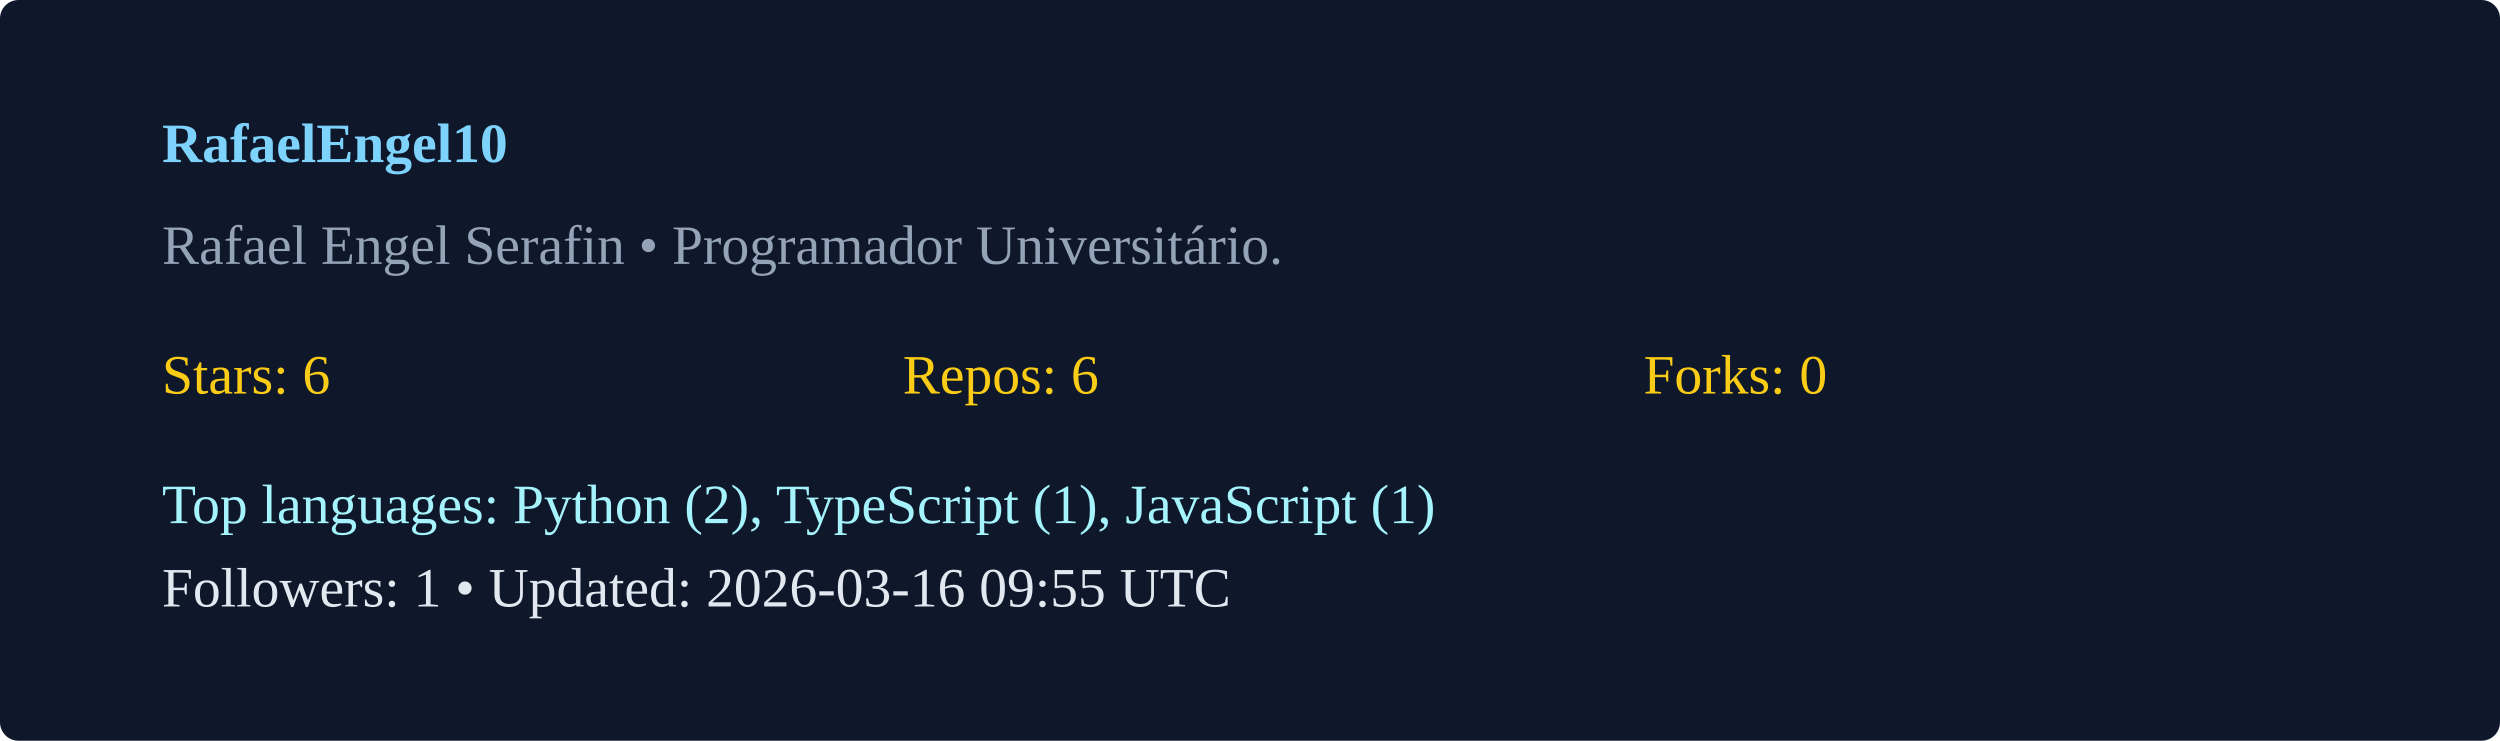
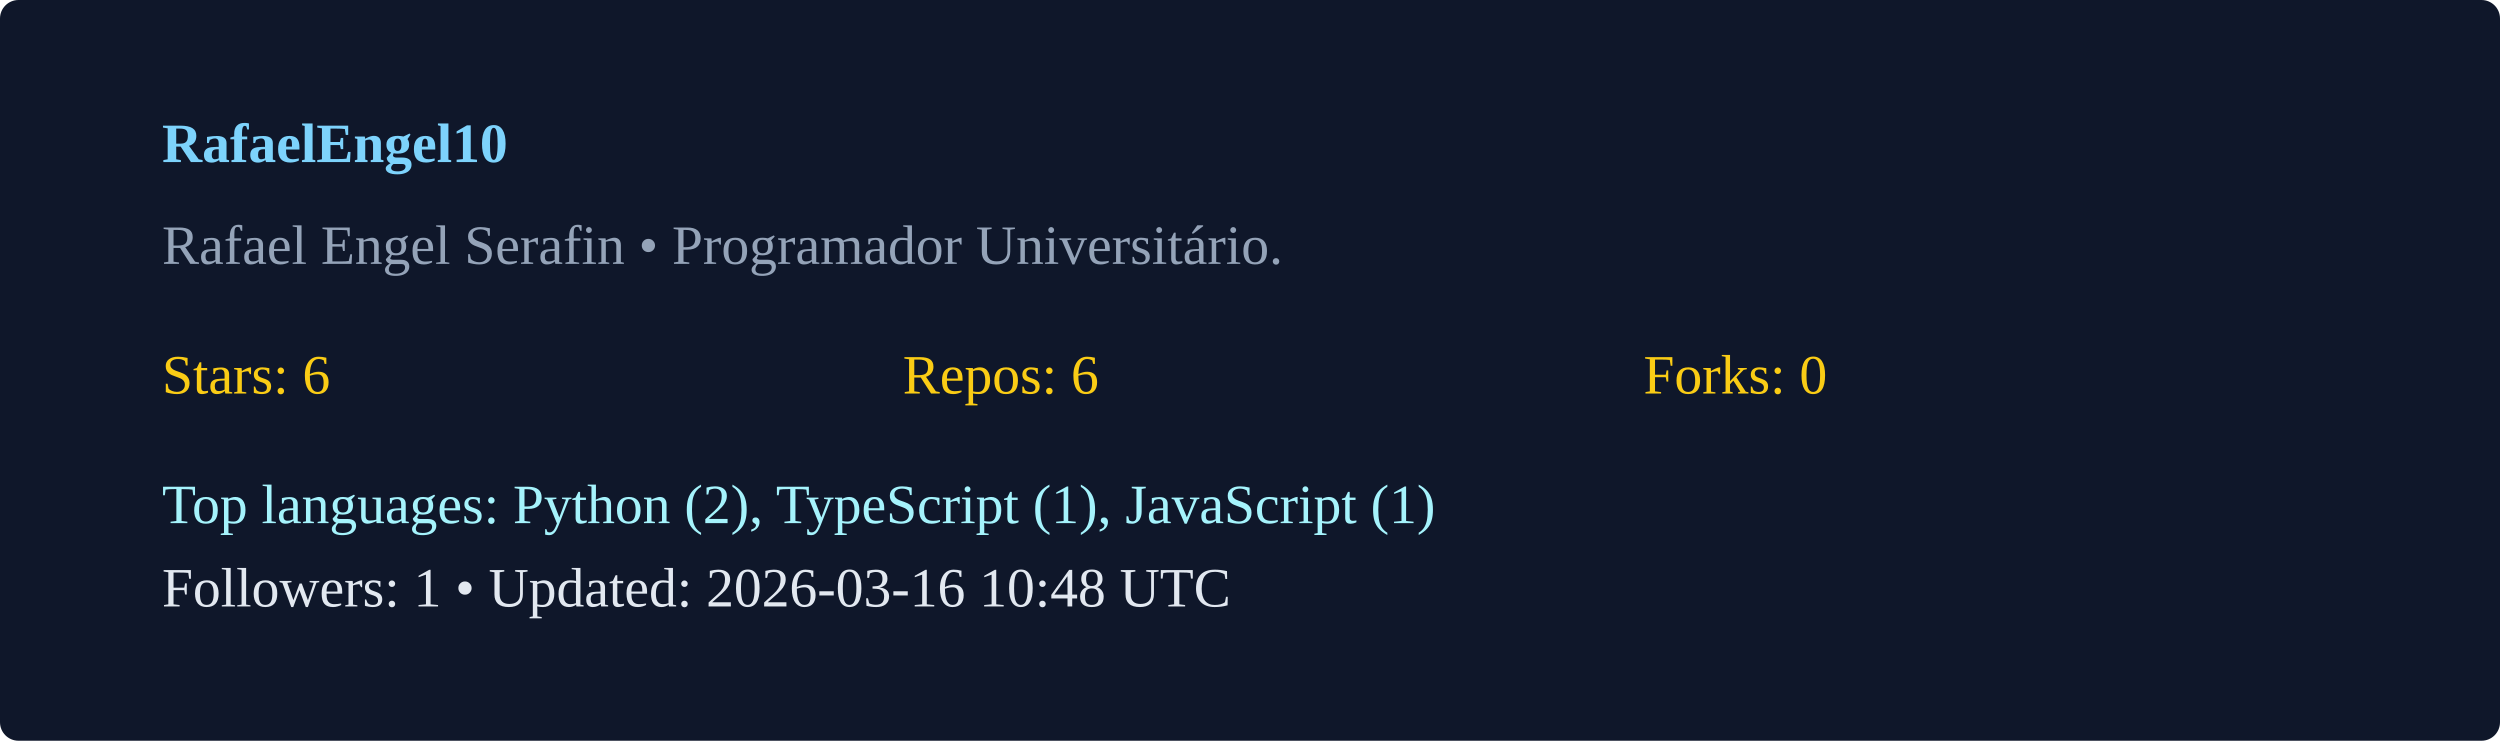
<svg xmlns="http://www.w3.org/2000/svg" width="540" height="160" viewBox="0 0 540 160">
  <rect width="100%" height="100%" rx="4" fill="#0f172a" />
  <g transform="translate(35,35)">
    <text x="0" y="0" fill="#7dd3fc" font-weight="600">RafaelEngel10</text>
    <text x="0" y="22" fill="#94a3b8">Rafael Engel Serafin  • Programador Universitário. </text>
    <g transform="translate(0,50)">
      <text x="0" y="0" fill="#facc15">Stars: 6</text>
      <text x="160" y="0" fill="#facc15">Repos: 6</text>
      <text x="320" y="0" fill="#facc15">Forks: 0</text>
      <text x="0" y="28" fill="#a5f3fc">Top languages: Python (2), TypeScript (1), JavaScript (1)</text>
-       <text x="0" y="46" fill="#e2e8f0">Followers: 1 • Updated: 2026-03-16 09:55 UTC</text>
+       <text x="0" y="46" fill="#e2e8f0">Followers: 1 • Updated: 2026-03-16 10:48 UTC</text>
    </g>
  </g>
</svg>
